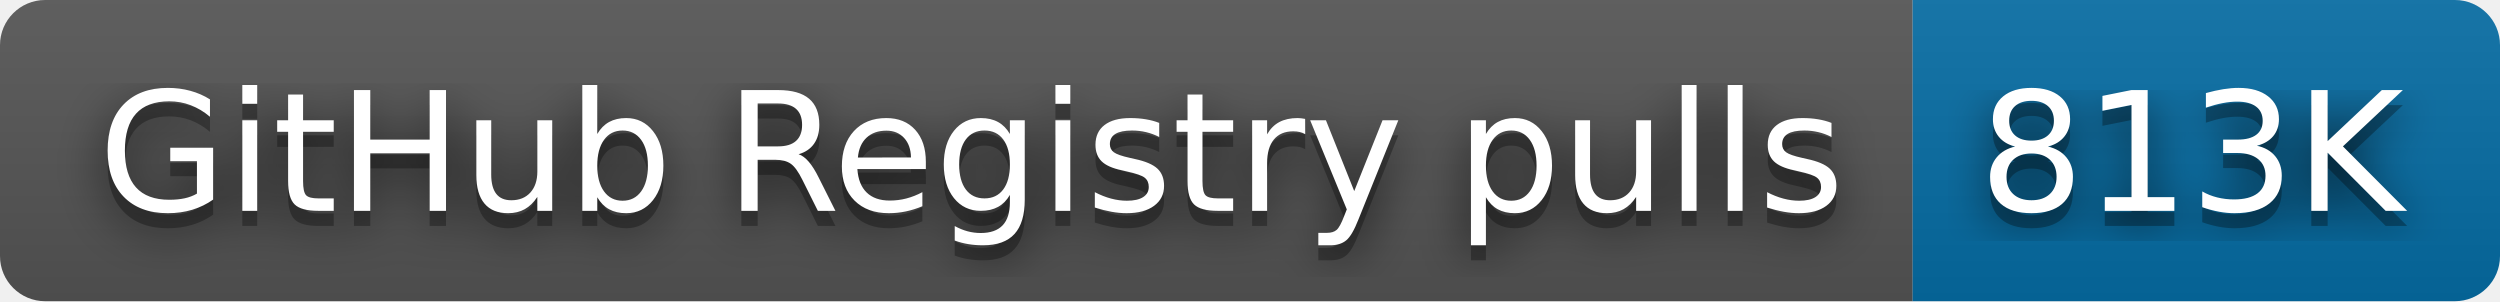
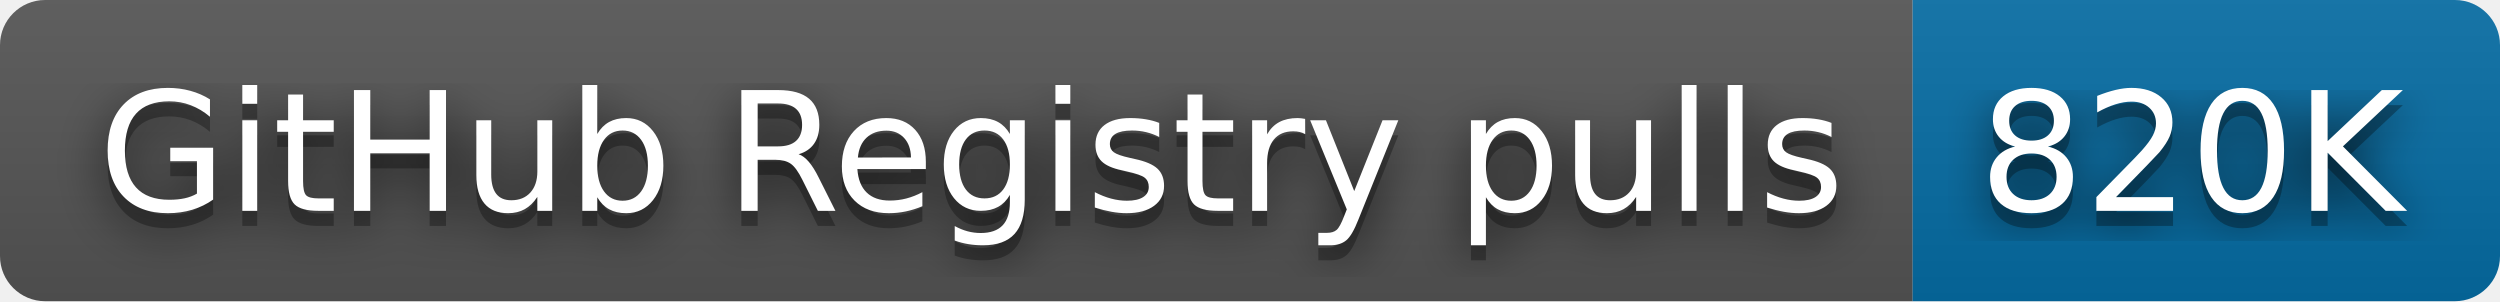
- <svg xmlns="http://www.w3.org/2000/svg" width="166" height="20" role="img" aria-label="GitHub Registry pulls: 813K">
+ <svg xmlns="http://www.w3.org/2000/svg" width="166" height="20" role="img" aria-label="GitHub Registry pulls: 820K">
  <filter id="blur">
    <feGaussianBlur stdDeviation="16" />
  </filter>
  <linearGradient id="s" x2="0" y2="100%">
    <stop offset="0" stop-color="#bbb" stop-opacity=".1" />
    <stop offset="1" stop-opacity=".1" />
  </linearGradient>
  <clipPath id="r">
    <rect width="166" height="20" rx="3" />
  </clipPath>
  <g clip-path="url(#r)">
    <rect width="127" height="20" fill="#555" />
    <rect x="127" width="39" height="20" fill="#066da5" />
    <rect width="166" height="20" fill="url(#s)" />
  </g>
  <g fill="#fff" text-anchor="middle" font-family="Verdana,Geneva,DejaVu Sans,sans-serif" text-rendering="geometricPrecision" font-size="110">
    <g transform="scale(.1)">
      <g aria-hidden="true" fill="#010101">
        <text x="645" y="150" fill-opacity=".8" filter="url(#blur)" textLength="1170">GitHub Registry pulls</text>
        <text x="645" y="150" fill-opacity=".3" textLength="1170">GitHub Registry pulls</text>
      </g>
      <text x="645" y="140" textLength="1170">GitHub Registry pulls</text>
    </g>
    <g transform="scale(.1)">
      <g aria-hidden="true" fill="#010101">
-         <text x="1455" y="150" fill-opacity=".8" filter="url(#blur)" textLength="290">813K</text>
-         <text x="1455" y="150" fill-opacity=".3" textLength="290">813K</text>
+         <text x="1455" y="150" fill-opacity=".8" filter="url(#blur)" textLength="290">820K</text>
+         <text x="1455" y="150" fill-opacity=".3" textLength="290">820K</text>
      </g>
-       <text x="1455" y="140" textLength="290">813K</text>
+       <text x="1455" y="140" textLength="290">820K</text>
    </g>
  </g>
</svg>
